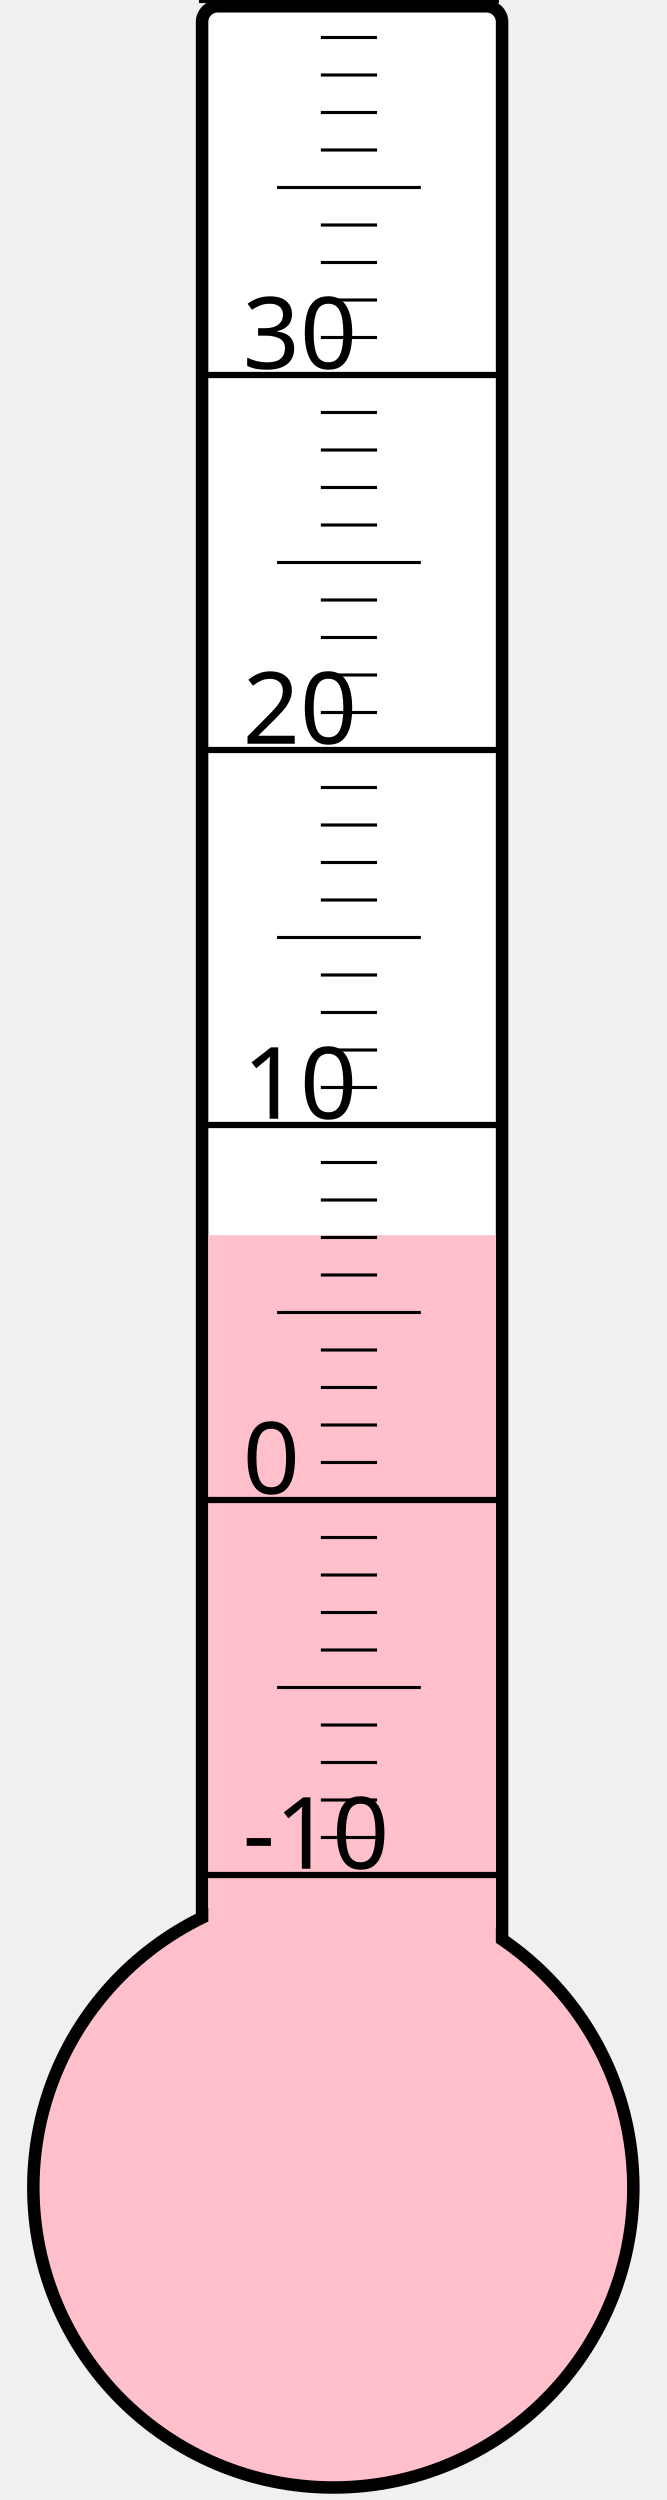
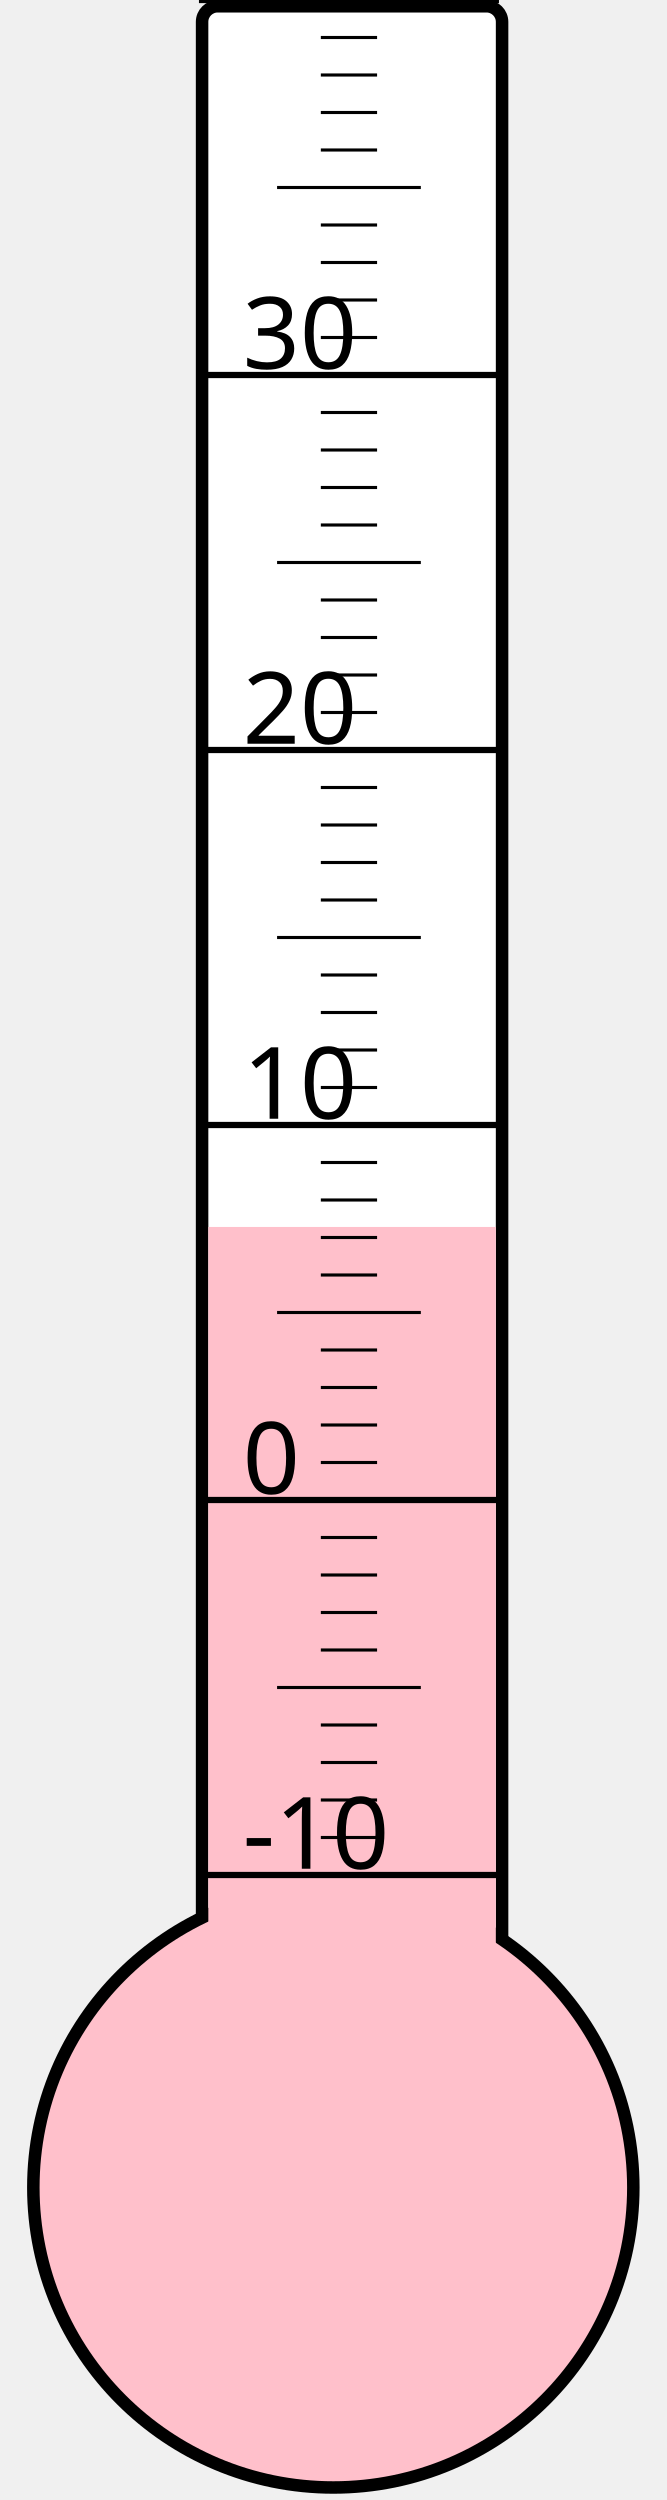
<svg xmlns="http://www.w3.org/2000/svg" width="40px" height="150px" viewBox="0 0 200 800">
  <rect width="200" height="800" x="0" y="0" style="fill: #ffffeb; fill-opacity: 0;" />
  <rect width="96" height="680" x="58" y="2" rx="5" ry="5" style="fill: white; fill-opacity: 1; stroke: black; stroke-width: 4;" />
  <circle cx="100" cy="700" r="96" style="fill: pink; stroke: black; stroke-width: 4;" />
-   <rect width="92" height="304.75" x="60" y="395.25" style="fill: pink; fill-opacity: 1; stroke-width: 0;" />
+   <rect width="92" height="307.375" x="60" y="392.625" style="fill: pink; fill-opacity: 1; stroke-width: 0;" />
  <text x="71" y="598" style="font-family: sans-serif; font-size: 24pt;">-10</text>
  <text x="71" y="478" style="font-family: sans-serif; font-size: 24pt;">0</text>
  <text x="71" y="358" style="font-family: sans-serif; font-size: 24pt;">10</text>
  <text x="71" y="238" style="font-family: sans-serif; font-size: 24pt;">20</text>
  <text x="71" y="118" style="font-family: sans-serif; font-size: 24pt;">30</text>
  <g style="stroke: black;">
    <line x1="57" y1="600" x2="153" y2="600" style="stroke-width: 2;" />
    <line x1="96" y1="588" x2="114" y2="588" style="stroke-width: 1;" />
    <line x1="96" y1="576" x2="114" y2="576" style="stroke-width: 1;" />
    <line x1="96" y1="564" x2="114" y2="564" style="stroke-width: 1;" />
    <line x1="96" y1="552" x2="114" y2="552" style="stroke-width: 1;" />
    <line x1="82" y1="540" x2="128" y2="540" style="stroke-width: 1;" />
    <line x1="96" y1="528" x2="114" y2="528" style="stroke-width: 1;" />
    <line x1="96" y1="516" x2="114" y2="516" style="stroke-width: 1;" />
    <line x1="96" y1="504" x2="114" y2="504" style="stroke-width: 1;" />
    <line x1="96" y1="492" x2="114" y2="492" style="stroke-width: 1;" />
    <line x1="57" y1="480" x2="153" y2="480" style="stroke-width: 2;" />
    <line x1="96" y1="468" x2="114" y2="468" style="stroke-width: 1;" />
    <line x1="96" y1="456" x2="114" y2="456" style="stroke-width: 1;" />
    <line x1="96" y1="444" x2="114" y2="444" style="stroke-width: 1;" />
    <line x1="96" y1="432" x2="114" y2="432" style="stroke-width: 1;" />
    <line x1="82" y1="420" x2="128" y2="420" style="stroke-width: 1;" />
    <line x1="96" y1="408" x2="114" y2="408" style="stroke-width: 1;" />
    <line x1="96" y1="396" x2="114" y2="396" style="stroke-width: 1;" />
    <line x1="96" y1="384" x2="114" y2="384" style="stroke-width: 1;" />
    <line x1="96" y1="372" x2="114" y2="372" style="stroke-width: 1;" />
    <line x1="57" y1="360" x2="153" y2="360" style="stroke-width: 2;" />
    <line x1="96" y1="348" x2="114" y2="348" style="stroke-width: 1;" />
    <line x1="96" y1="336" x2="114" y2="336" style="stroke-width: 1;" />
    <line x1="96" y1="324" x2="114" y2="324" style="stroke-width: 1;" />
    <line x1="96" y1="312" x2="114" y2="312" style="stroke-width: 1;" />
    <line x1="82" y1="300" x2="128" y2="300" style="stroke-width: 1;" />
    <line x1="96" y1="288" x2="114" y2="288" style="stroke-width: 1;" />
    <line x1="96" y1="276" x2="114" y2="276" style="stroke-width: 1;" />
    <line x1="96" y1="264" x2="114" y2="264" style="stroke-width: 1;" />
    <line x1="96" y1="252" x2="114" y2="252" style="stroke-width: 1;" />
    <line x1="57" y1="240" x2="153" y2="240" style="stroke-width: 2;" />
    <line x1="96" y1="228" x2="114" y2="228" style="stroke-width: 1;" />
    <line x1="96" y1="216" x2="114" y2="216" style="stroke-width: 1;" />
    <line x1="96" y1="204" x2="114" y2="204" style="stroke-width: 1;" />
    <line x1="96" y1="192" x2="114" y2="192" style="stroke-width: 1;" />
    <line x1="82" y1="180" x2="128" y2="180" style="stroke-width: 1;" />
    <line x1="96" y1="168" x2="114" y2="168" style="stroke-width: 1;" />
    <line x1="96" y1="156" x2="114" y2="156" style="stroke-width: 1;" />
    <line x1="96" y1="144" x2="114" y2="144" style="stroke-width: 1;" />
    <line x1="96" y1="132" x2="114" y2="132" style="stroke-width: 1;" />
    <line x1="57" y1="120" x2="153" y2="120" style="stroke-width: 2;" />
    <line x1="96" y1="108" x2="114" y2="108" style="stroke-width: 1;" />
    <line x1="96" y1="96" x2="114" y2="96" style="stroke-width: 1;" />
    <line x1="96" y1="84" x2="114" y2="84" style="stroke-width: 1;" />
    <line x1="96" y1="72" x2="114" y2="72" style="stroke-width: 1;" />
    <line x1="82" y1="60" x2="128" y2="60" style="stroke-width: 1;" />
    <line x1="96" y1="48" x2="114" y2="48" style="stroke-width: 1;" />
    <line x1="96" y1="36" x2="114" y2="36" style="stroke-width: 1;" />
    <line x1="96" y1="24" x2="114" y2="24" style="stroke-width: 1;" />
    <line x1="96" y1="12" x2="114" y2="12" style="stroke-width: 1;" />
    <line x1="57" y1="0" x2="153" y2="0" style="stroke-width: 2;" />
  </g>
</svg>
